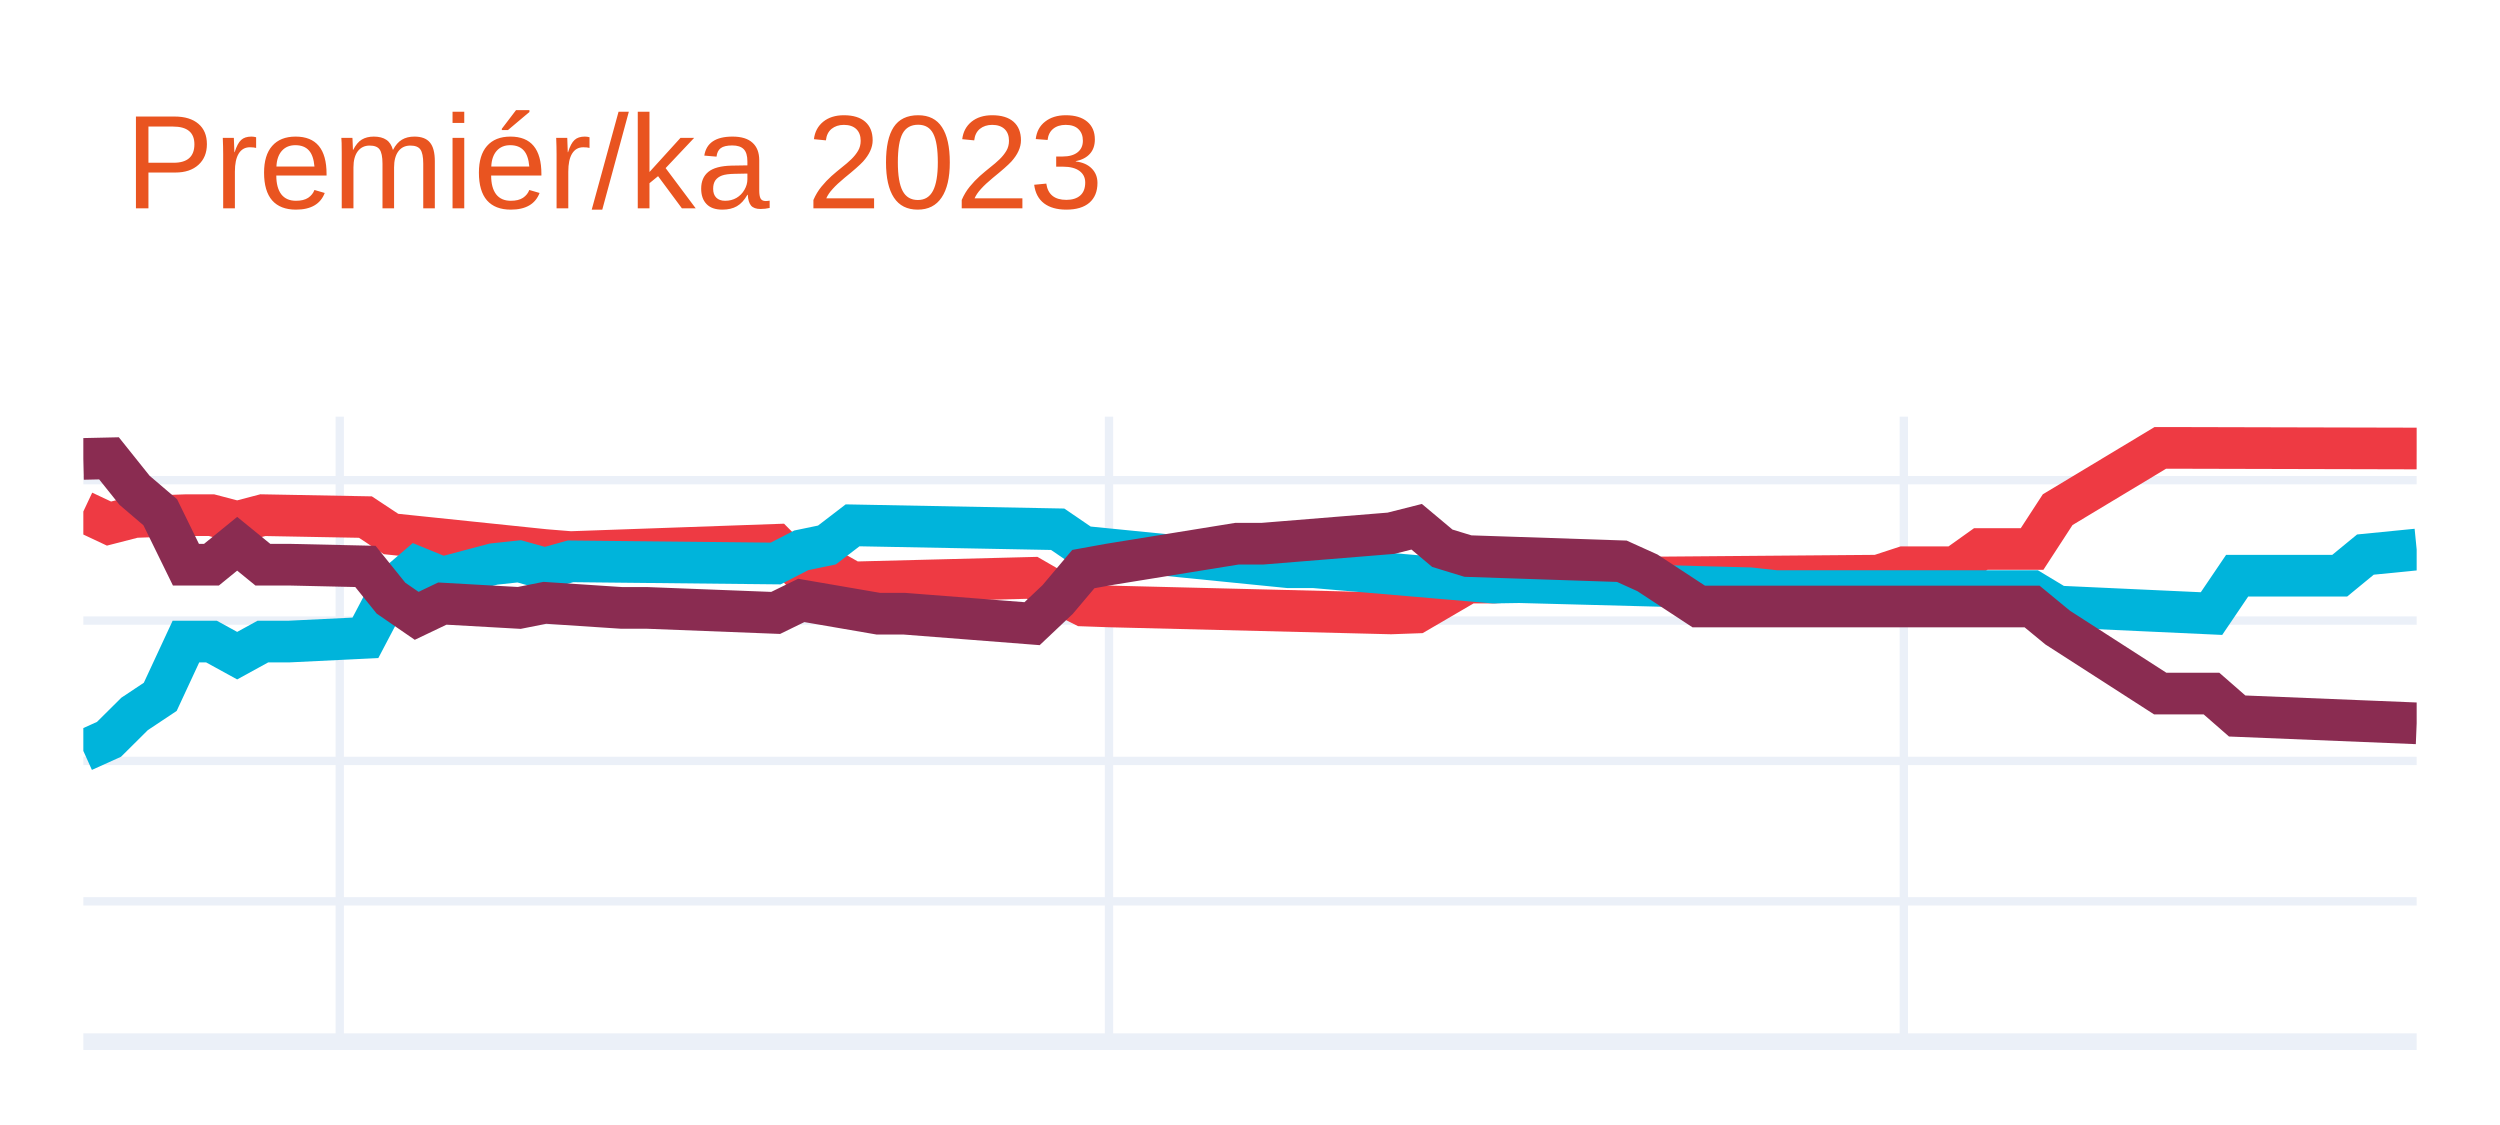
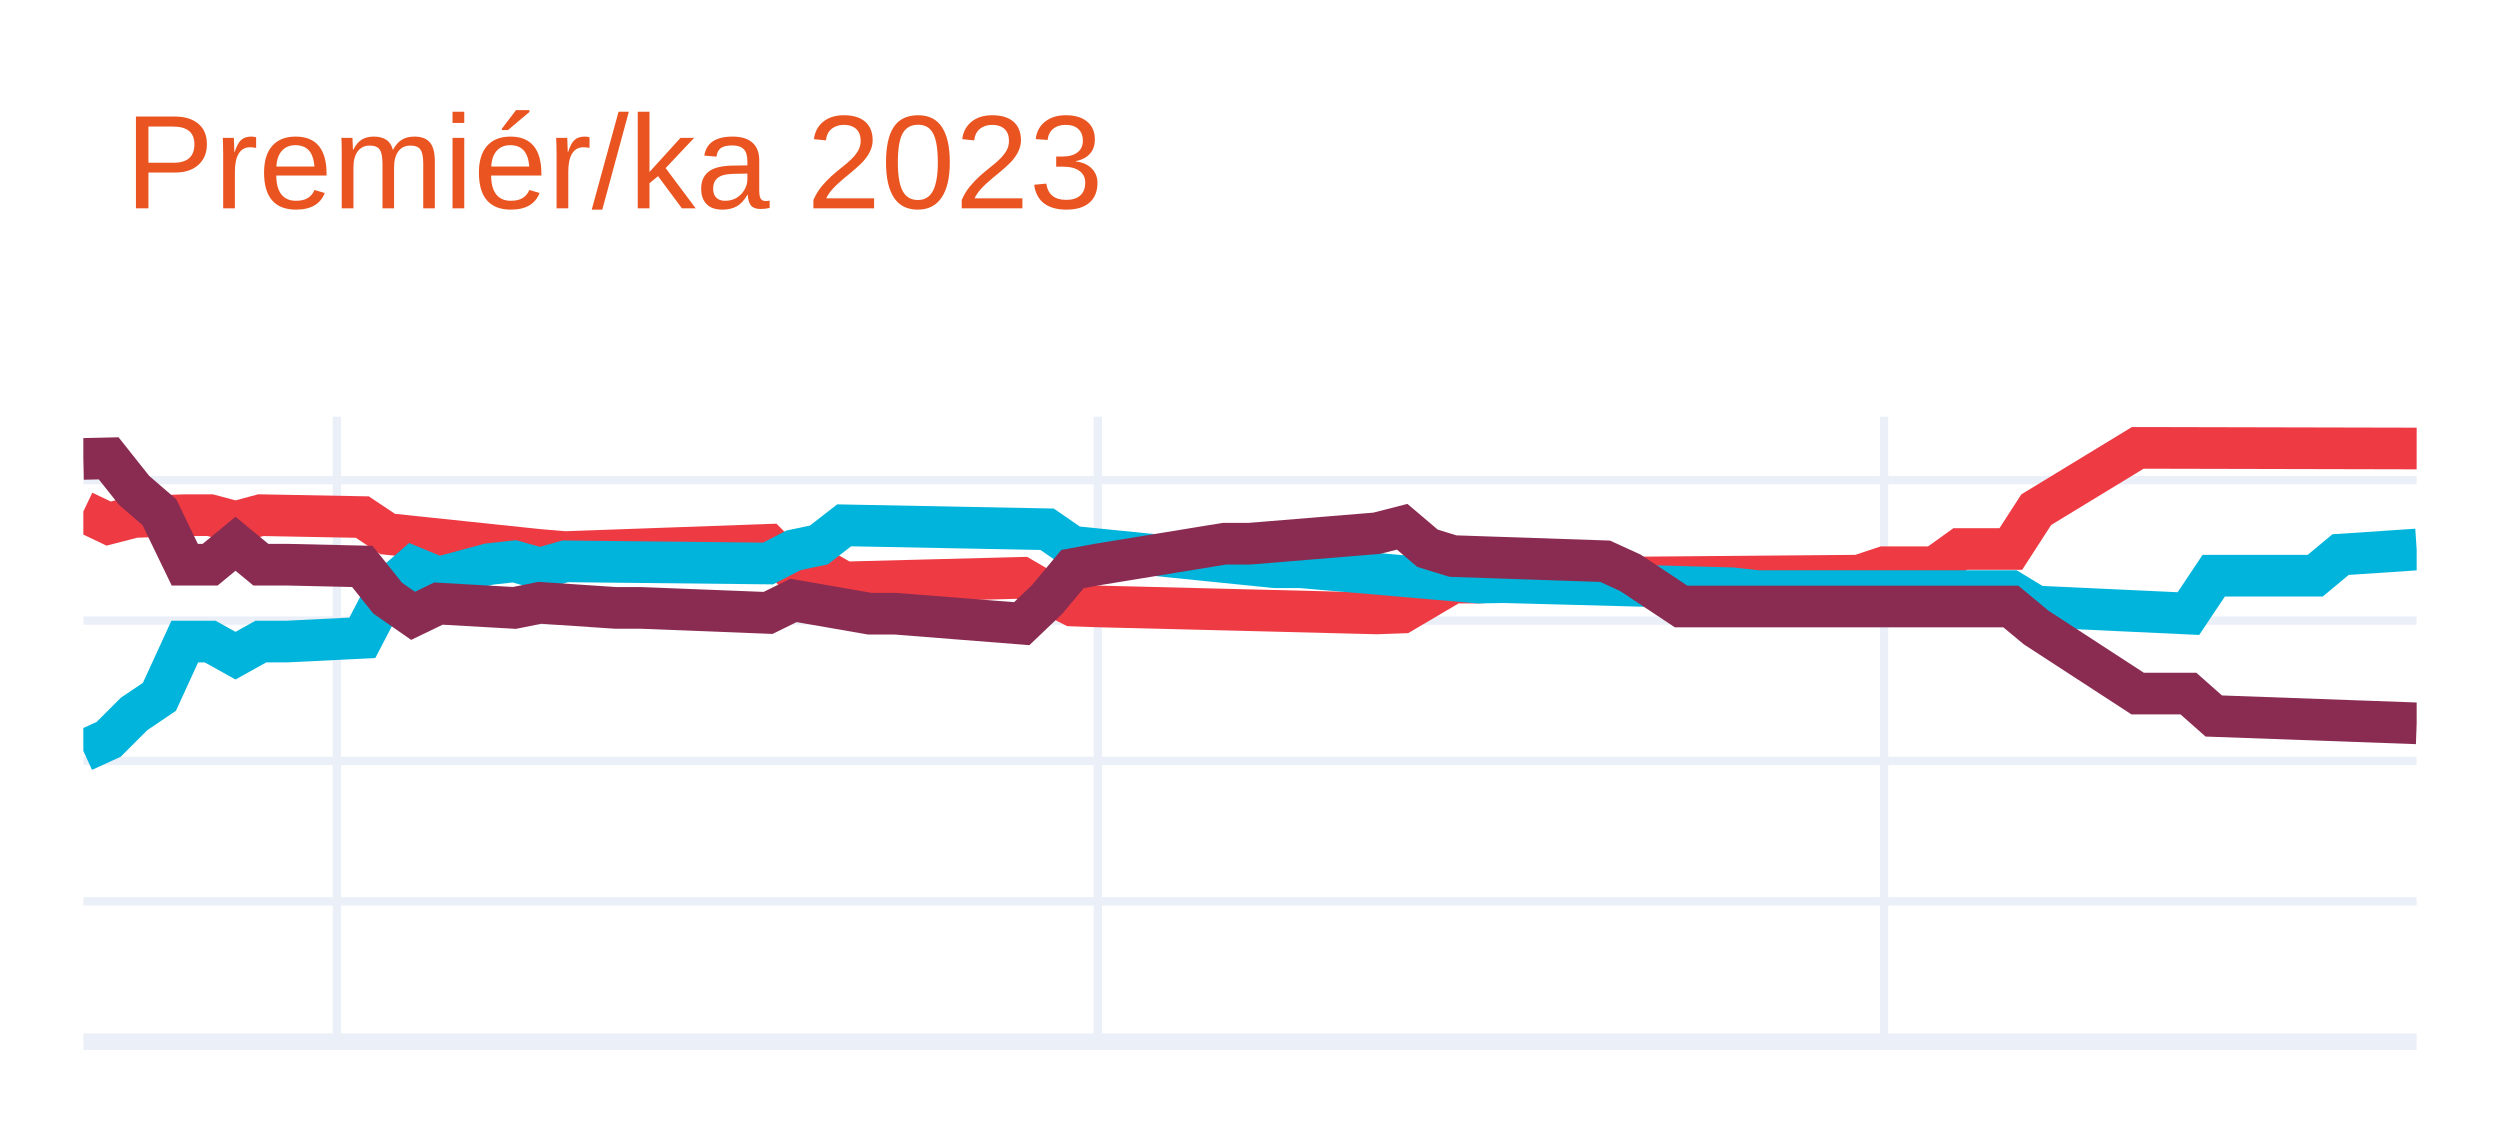
<svg xmlns="http://www.w3.org/2000/svg" class="main-svg" width="300" height="135" style="" viewBox="0 0 300 135">
  <rect x="0" y="0" width="300" height="135" style="fill: rgb(255, 255, 255); fill-opacity: 1;" />
-   <defs id="defs-7dabf4">
+   <defs id="defs-049f87">
    <g class="clips">
-       <clipPath id="clip7dabf4xyplot" class="plotclip">
+       <clipPath id="clip049f87xyplot" class="plotclip">
        <rect width="280" height="75" />
      </clipPath>
-       <clipPath class="axesclip" id="clip7dabf4x">
+       <clipPath class="axesclip" id="clip049f87x">
        <rect x="10" y="0" width="280" height="135" />
      </clipPath>
-       <clipPath class="axesclip" id="clip7dabf4y">
+       <clipPath class="axesclip" id="clip049f87y">
        <rect x="0" y="50" width="300" height="75" />
      </clipPath>
-       <clipPath class="axesclip" id="clip7dabf4xy">
+       <clipPath class="axesclip" id="clip049f87xy">
        <rect x="10" y="50" width="280" height="75" />
      </clipPath>
    </g>
    <g class="gradients" />
    <g class="patterns" />
  </defs>
  <g class="bglayer" />
  <g class="layer-below">
    <g class="imagelayer" />
    <g class="shapelayer" />
  </g>
  <g class="cartesianlayer">
    <g class="subplot xy">
      <g class="layer-subplot">
        <g class="shapelayer" />
        <g class="imagelayer" />
      </g>
      <g class="minor-gridlayer">
        <g class="x" />
        <g class="y" />
      </g>
      <g class="gridlayer">
        <g class="x">
-           <path class="xgrid crisp" transform="translate(40.77,0)" d="M0,50v75" style="stroke: rgb(235, 240, 248); stroke-opacity: 1; stroke-width: 1px;" />
-           <path class="xgrid crisp" transform="translate(133.08,0)" d="M0,50v75" style="stroke: rgb(235, 240, 248); stroke-opacity: 1; stroke-width: 1px;" />
-           <path class="xgrid crisp" transform="translate(228.46,0)" d="M0,50v75" style="stroke: rgb(235, 240, 248); stroke-opacity: 1; stroke-width: 1px;" />
+           <path class="xgrid crisp" transform="translate(40.43,0)" d="M0,50v75" style="stroke: rgb(235, 240, 248); stroke-opacity: 1; stroke-width: 1px;" />
+           <path class="xgrid crisp" transform="translate(131.74,0)" d="M0,50v75" style="stroke: rgb(235, 240, 248); stroke-opacity: 1; stroke-width: 1px;" />
+           <path class="xgrid crisp" transform="translate(226.09,0)" d="M0,50v75" style="stroke: rgb(235, 240, 248); stroke-opacity: 1; stroke-width: 1px;" />
        </g>
        <g class="y">
          <path class="ygrid crisp" transform="translate(0,108.16)" d="M10,0h280" style="stroke: rgb(235, 240, 248); stroke-opacity: 1; stroke-width: 1px;" />
          <path class="ygrid crisp" transform="translate(0,91.31)" d="M10,0h280" style="stroke: rgb(235, 240, 248); stroke-opacity: 1; stroke-width: 1px;" />
          <path class="ygrid crisp" transform="translate(0,74.47)" d="M10,0h280" style="stroke: rgb(235, 240, 248); stroke-opacity: 1; stroke-width: 1px;" />
          <path class="ygrid crisp" transform="translate(0,57.62)" d="M10,0h280" style="stroke: rgb(235, 240, 248); stroke-opacity: 1; stroke-width: 1px;" />
        </g>
      </g>
      <g class="zerolinelayer">
        <path class="yzl zl crisp" transform="translate(0,125)" d="M10,0h280" style="stroke: rgb(235, 240, 248); stroke-opacity: 1; stroke-width: 2px;" />
      </g>
      <path class="xlines-below" />
      <path class="ylines-below" />
      <g class="overlines-below" />
      <g class="xaxislayer-below" />
      <g class="yaxislayer-below" />
      <g class="overaxes-below" />
-       <g class="plot" transform="translate(10,50)" clip-path="url(#clip7dabf4xyplot)">
+       <g class="plot" transform="translate(10,50)" clip-path="url(#clip049f87xyplot)">
        <g class="scatterlayer mlayer">
-           <g class="trace scatter trace4f4450" style="stroke-miterlimit: 2; opacity: 1;">
+           <g class="trace scatter trace52f620" style="stroke-miterlimit: 2; opacity: 1;">
            <g class="fills" />
            <g class="errorbars" />
            <g class="lines">
-               <path class="js-line" d="M0,11.38L3.08,12.83L6.15,12.04L12.31,11.82L15.38,11.82L18.46,12.63L21.54,11.82L33.85,12.05L36.92,14.08L55.38,16L58.46,16.25L83.08,15.38L86.15,18.47L89.23,18.15L92.31,19.89L113.85,19.34L116.92,21.11L120,22.66L123.08,22.77L156.92,23.61L160,23.5L166.15,19.91L169.23,19.91L178.46,19.36L181.54,19.36L215.38,19.08L218.46,18.07L224.62,18.07L227.69,15.88L233.85,15.88L236.92,11.16L249.23,3.75L252.31,3.75L280,3.82" style="vector-effect: none; fill: none; stroke: rgb(238, 58, 67); stroke-opacity: 1; stroke-width: 5px; opacity: 1;" />
+               <path class="js-line" d="M0,11.38L3.04,12.83L6.09,12.04L12.17,11.82L15.22,11.82L18.26,12.63L21.3,11.82L33.48,12.05L36.52,14.08L54.78,16L57.83,16.25L82.17,15.38L85.22,18.47L88.26,18.15L91.3,19.89L112.61,19.34L115.65,21.11L118.7,22.66L121.74,22.77L155.22,23.61L158.26,23.5L164.35,19.91L167.39,19.91L176.52,19.36L179.57,19.36L213.04,19.08L216.09,18.07L222.17,18.07L225.22,15.88L231.3,15.88L234.35,11.16L246.52,3.75L249.57,3.75L280,3.82" style="vector-effect: none; fill: none; stroke: rgb(238, 58, 67); stroke-opacity: 1; stroke-width: 5px; opacity: 1;" />
            </g>
            <g class="points" />
            <g class="text" />
          </g>
-           <g class="trace scatter trace809b41" style="stroke-miterlimit: 2; opacity: 1;">
+           <g class="trace scatter tracee3d869" style="stroke-miterlimit: 2; opacity: 1;">
            <g class="fills" />
            <g class="errorbars" />
            <g class="lines">
-               <path class="js-line" d="M0,40.11L3.08,38.72L6.15,35.67L9.23,33.62L12.31,26.99L15.38,26.99L18.46,28.68L21.54,26.99L24.62,26.99L33.85,26.54L36.92,20.7L40,18.06L43.08,19.32L49.23,17.69L52.31,17.36L55.38,18.22L58.46,17.36L83.08,17.62L86.15,16.04L89.23,15.4L92.31,13.04L116.92,13.51L120,15.61L144.62,18.07L147.69,18.07L169.23,19.91L172.31,19.86L200,20.59L203.08,20.93L233.85,20.93L236.92,22.78L255.38,23.63L258.46,19.08L270.77,19.08L273.85,16.55L280,15.94" style="vector-effect: none; fill: none; stroke: rgb(0, 180, 219); stroke-opacity: 1; stroke-width: 5px; opacity: 1;" />
+               <path class="js-line" d="M0,40.11L3.04,38.72L6.09,35.67L9.13,33.62L12.17,26.99L15.22,26.99L18.26,28.68L21.3,26.99L24.35,26.99L33.48,26.54L36.52,20.7L39.57,18.06L42.61,19.32L48.7,17.69L51.74,17.36L54.78,18.22L57.83,17.36L82.17,17.62L85.22,16.04L88.26,15.4L91.3,13.04L115.65,13.51L118.7,15.61L143.04,18.07L146.09,18.07L167.39,19.91L170.43,19.86L197.83,20.59L200.87,20.93L231.3,20.93L234.35,22.78L252.61,23.63L255.65,19.08L267.83,19.08L270.87,16.55L280,15.94" style="vector-effect: none; fill: none; stroke: rgb(0, 180, 219); stroke-opacity: 1; stroke-width: 5px; opacity: 1;" />
            </g>
            <g class="points" />
            <g class="text" />
          </g>
-           <g class="trace scatter trace237c85" style="stroke-miterlimit: 2; opacity: 1;">
+           <g class="trace scatter trace95969b" style="stroke-miterlimit: 2; opacity: 1;">
            <g class="fills" />
            <g class="errorbars" />
            <g class="lines">
-               <path class="js-line" d="M0,5.07L3.08,5L6.15,8.84L9.23,11.47L12.31,17.76L15.38,17.76L18.46,15.25L21.54,17.76L24.62,17.76L33.85,17.97L36.92,21.78L40,23.9L43.08,22.43L52.31,22.95L55.38,22.34L64.62,22.95L67.69,22.95L83.08,23.55L86.15,22.05L95.38,23.64L98.46,23.64L113.85,24.84L116.92,21.94L120,18.29L123.08,17.73L138.46,15.24L141.54,15.24L156.92,13.99L160,13.21L163.08,15.79L166.15,16.73L184.62,17.35L187.69,18.74L193.85,22.78L196.92,22.78L233.85,22.78L236.92,25.31L249.23,33.23L252.31,33.23L255.38,33.23L258.46,35.92L280,36.8" style="vector-effect: none; fill: none; stroke: rgb(138, 44, 81); stroke-opacity: 1; stroke-width: 5px; opacity: 1;" />
+               <path class="js-line" d="M0,5.07L3.04,5L6.09,8.84L9.13,11.47L12.17,17.76L15.22,17.76L18.26,15.25L21.3,17.76L24.35,17.76L33.48,17.97L36.52,21.78L39.57,23.9L42.61,22.43L51.74,22.95L54.78,22.34L63.91,22.95L66.96,22.95L82.17,23.55L85.22,22.05L94.35,23.64L97.39,23.64L112.61,24.84L115.65,21.94L118.7,18.29L121.74,17.73L136.96,15.24L140,15.24L155.22,13.99L158.26,13.21L161.3,15.79L164.35,16.73L182.61,17.35L185.65,18.74L191.74,22.78L194.78,22.78L231.3,22.78L234.35,25.31L246.52,33.23L249.57,33.23L252.61,33.23L255.65,35.92L280,36.8" style="vector-effect: none; fill: none; stroke: rgb(138, 44, 81); stroke-opacity: 1; stroke-width: 5px; opacity: 1;" />
            </g>
            <g class="points" />
            <g class="text" />
          </g>
        </g>
      </g>
      <g class="overplot" />
      <path class="xlines-above crisp" d="M0,0" style="fill: none;" />
      <path class="ylines-above crisp" d="M0,0" style="fill: none;" />
      <g class="overlines-above" />
      <g class="xaxislayer-above" />
      <g class="yaxislayer-above" />
      <g class="overaxes-above" />
    </g>
  </g>
  <g class="polarlayer" />
  <g class="smithlayer" />
  <g class="ternarylayer" />
  <g class="geolayer" />
  <g class="funnelarealayer" />
  <g class="pielayer" />
  <g class="iciclelayer" />
  <g class="treemaplayer" />
  <g class="sunburstlayer" />
  <g class="glimages" />
-   <defs id="topdefs-7dabf4">
+   <defs id="topdefs-049f87">
    <g class="clips" />
  </defs>
  <g class="layer-above">
    <g class="imagelayer" />
    <g class="shapelayer" />
  </g>
  <g class="infolayer">
    <g class="g-gtitle">
      <text class="gtitle" x="15" y="25" text-anchor="start" dy="0em" style="font-family: Ubuntu, verdana, arial, sans-serif; font-size: 16px; fill: rgb(233, 84, 32); opacity: 1; font-weight: normal; white-space: pre;">Premiér/ka 2023</text>
    </g>
    <g class="g-xtitle" />
    <g class="g-ytitle" />
  </g>
</svg>
